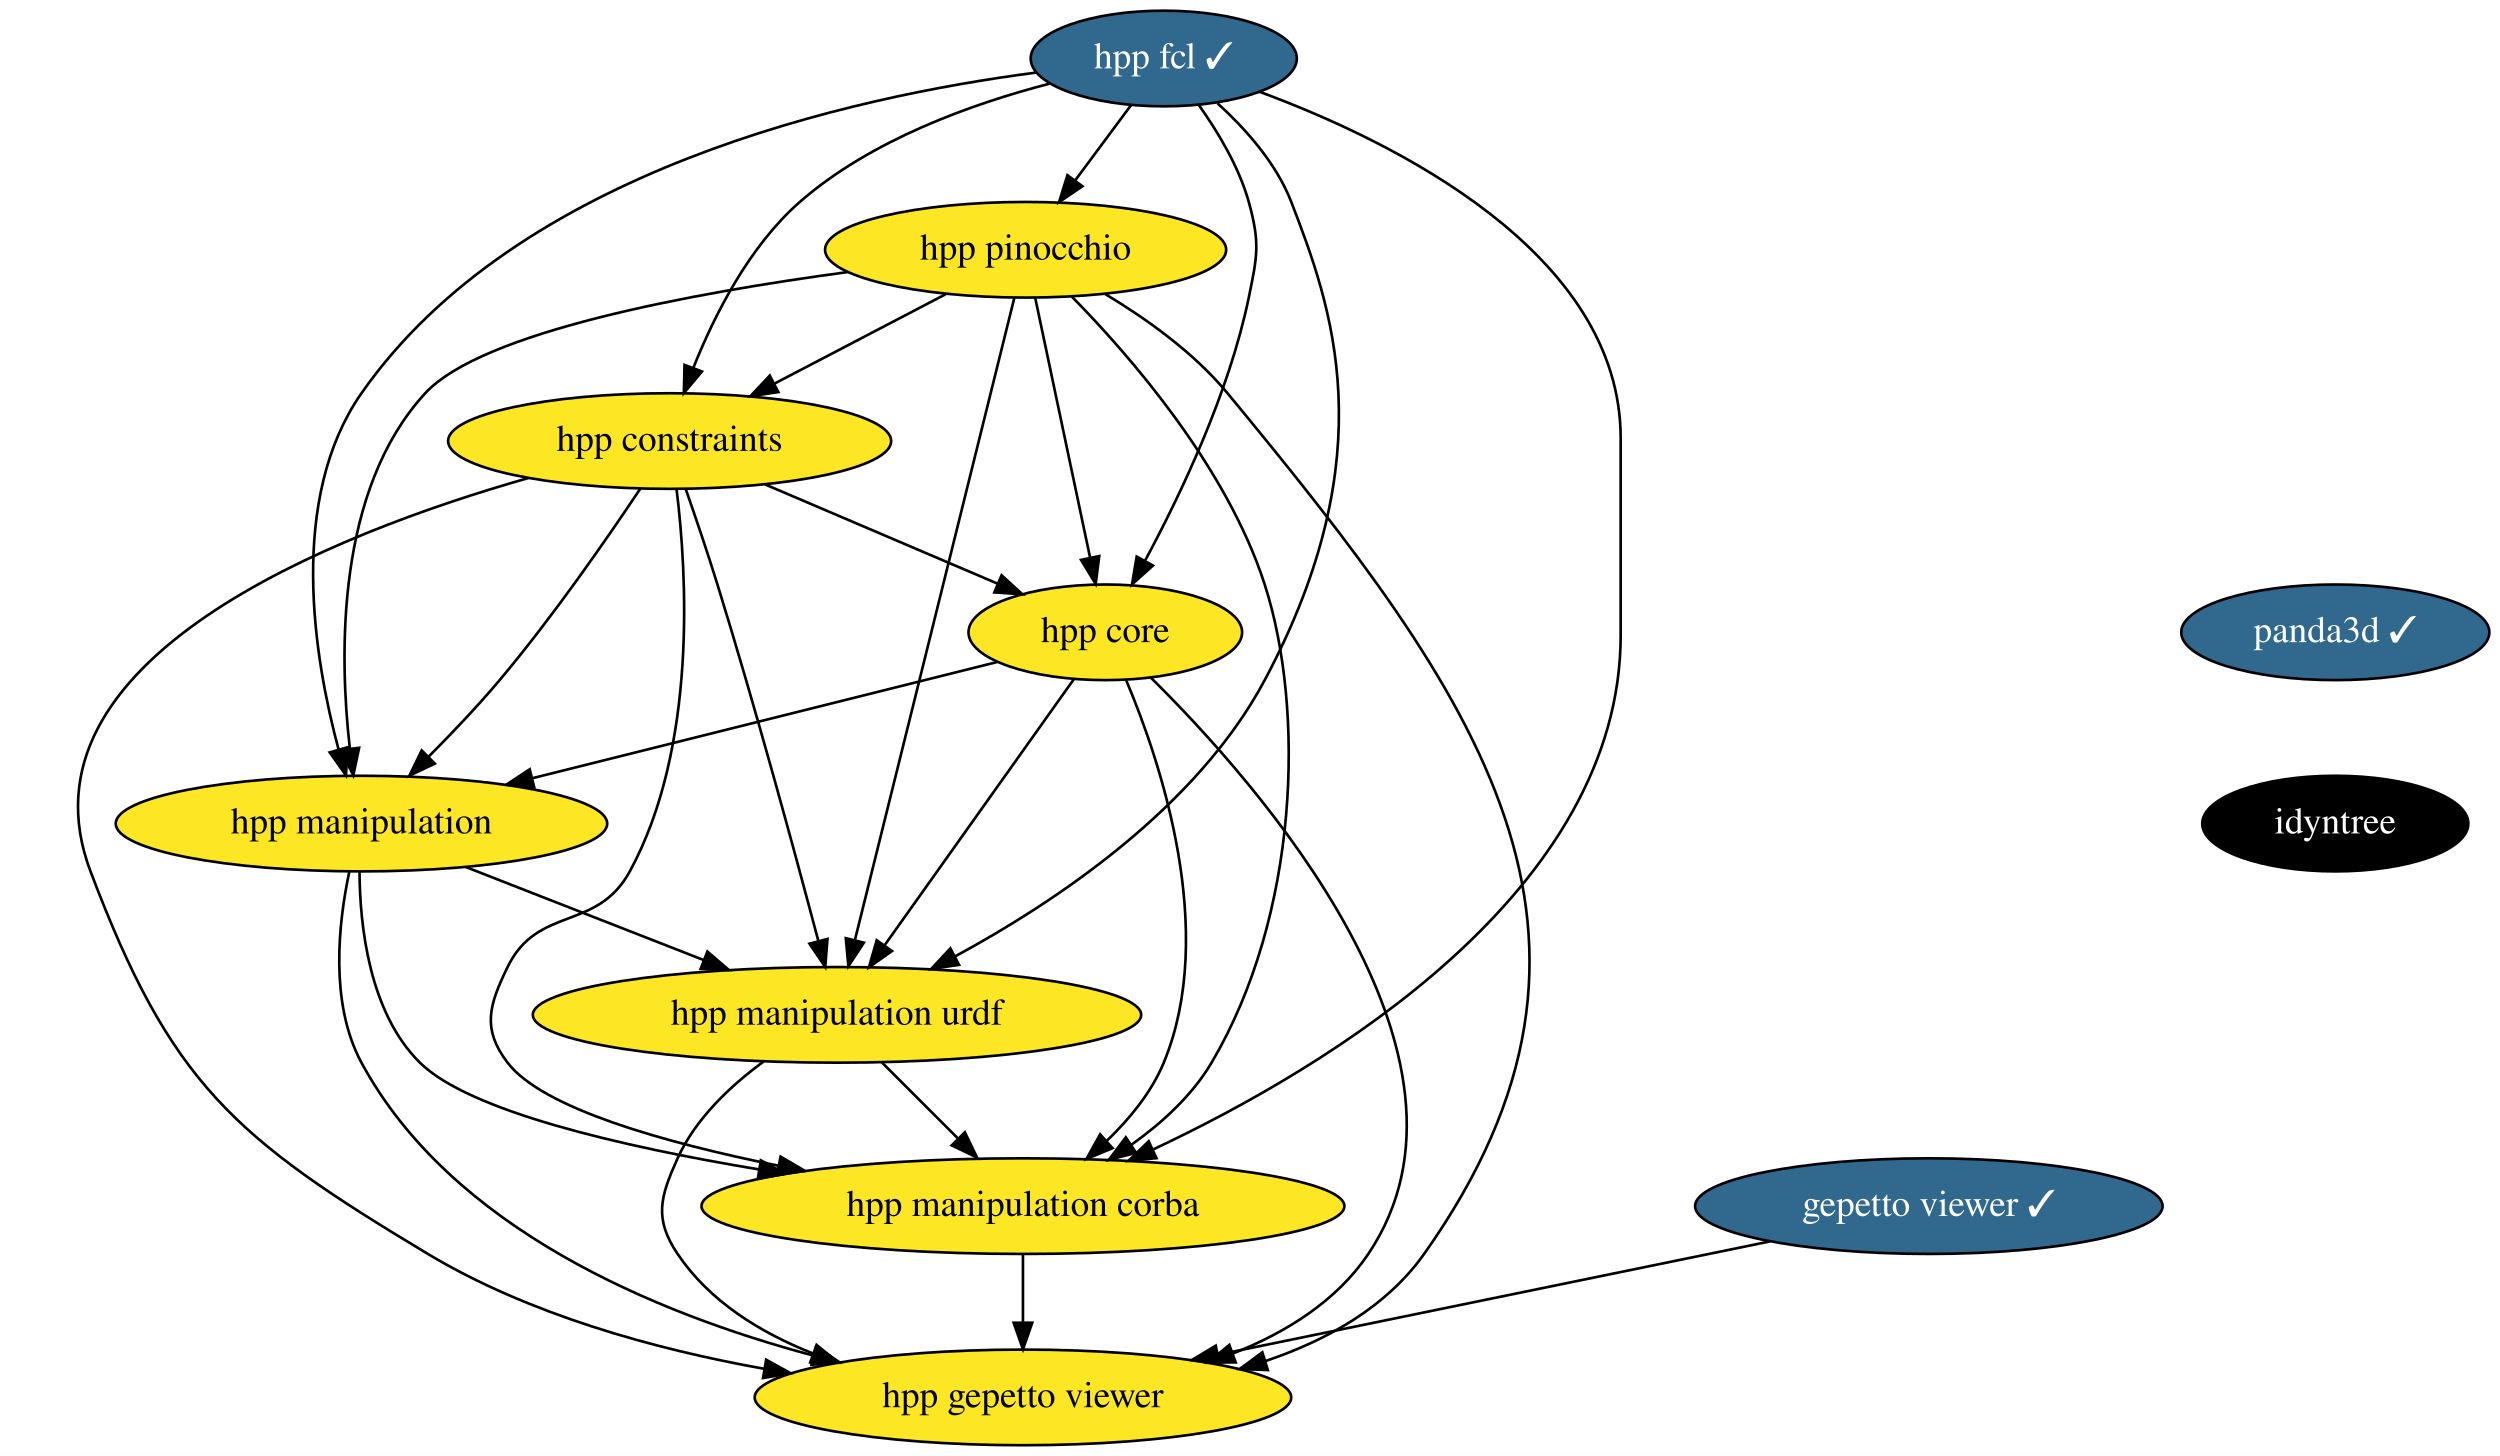
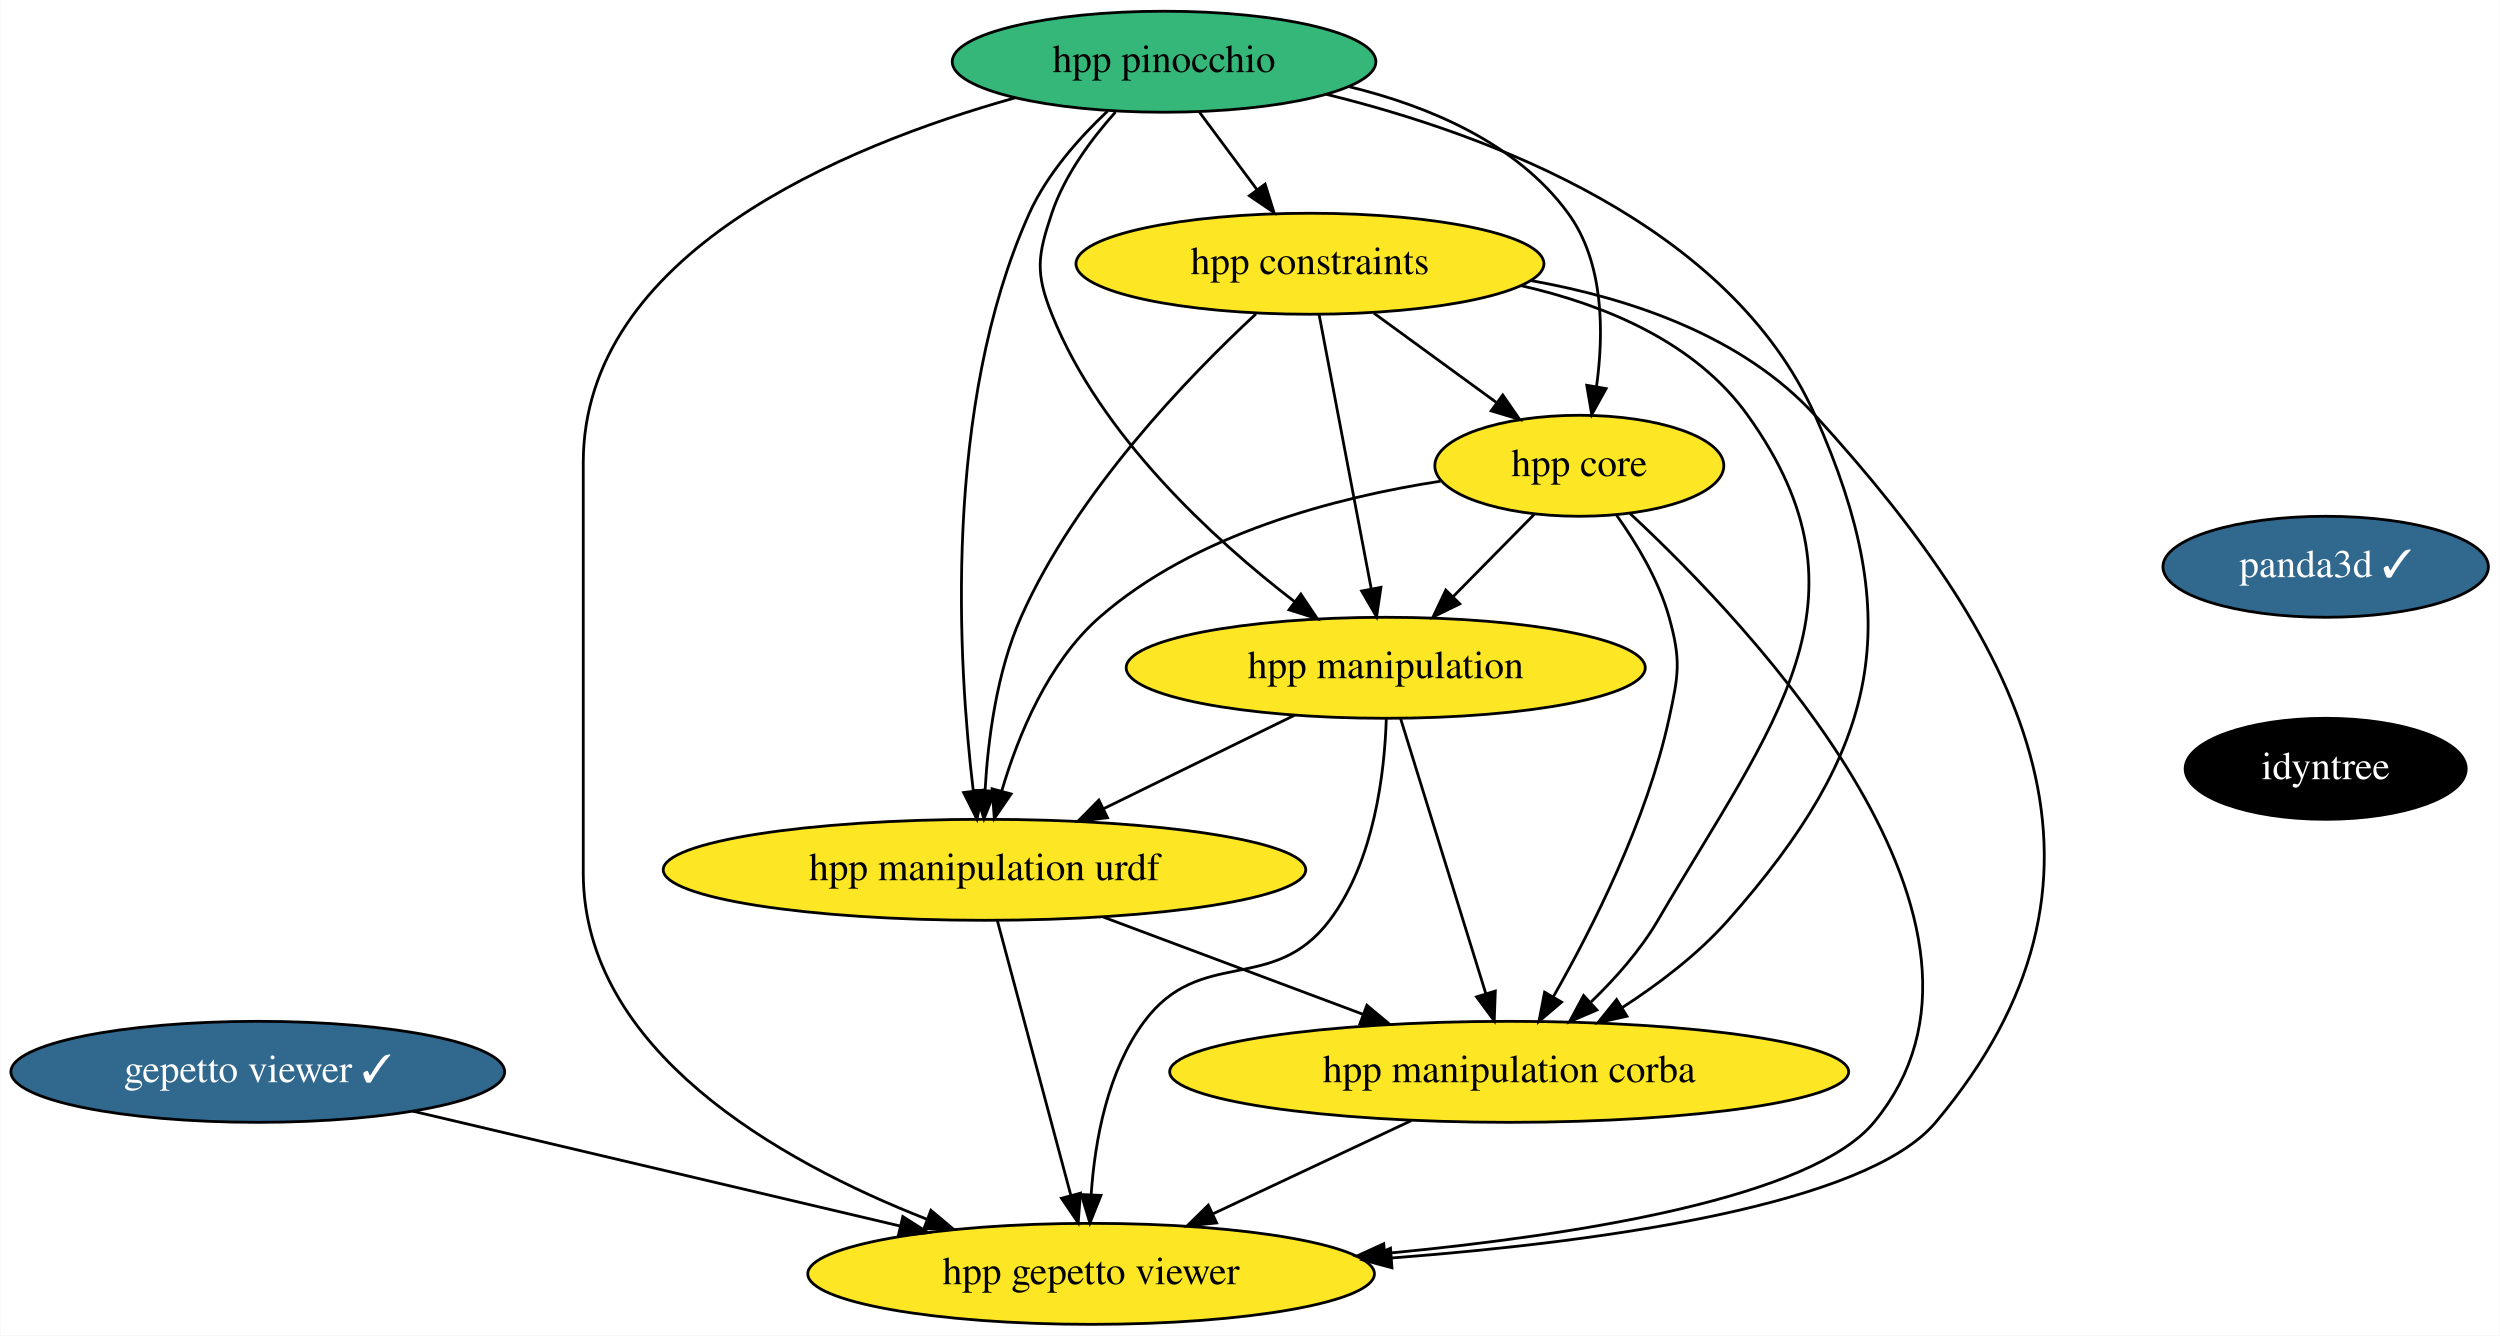
- <svg xmlns="http://www.w3.org/2000/svg" xmlns:xlink="http://www.w3.org/1999/xlink" width="941pt" height="548pt" viewBox="0.00 0.00 941.07 548.00">
-   <g id="graph0" class="graph" transform="scale(1 1) rotate(0) translate(4 544)">
-     <polygon fill="white" stroke="transparent" points="-4,4 -4,-544 937.07,-544 937.07,4 -4,4" />
+ <svg xmlns="http://www.w3.org/2000/svg" xmlns:xlink="http://www.w3.org/1999/xlink" width="891pt" height="476pt" viewBox="0.00 0.00 890.74 476.00">
+   <g id="graph0" class="graph" transform="scale(1 1) rotate(0) translate(4 472)">
+     <polygon fill="white" stroke="transparent" points="-4,4 -4,-472 886.74,-472 886.74,4 -4,4" />
    <g id="node1" class="node">
      <g id="a_node1">
-         <a xlink:href="https://github.com/conda-forge/hpp-fcl-feedstock/pull/58" xlink:title="hpp fcl ✓">
-           <ellipse fill="#31688e" stroke="black" cx="434.07" cy="-522" rx="50.09" ry="18" />
-           <text text-anchor="middle" x="434.07" y="-518.3" font-family="Times,serif" font-size="14.00" fill="white">hpp fcl ✓</text>
+         <a xlink:href="https://github.com/conda-forge/gepetto-viewer-feedstock/pull/13" xlink:title="gepetto viewer ✓">
+           <ellipse fill="#31688e" stroke="black" cx="87.74" cy="-90" rx="87.99" ry="18" />
+           <text text-anchor="middle" x="87.74" y="-86.3" font-family="Times,serif" font-size="14.00" fill="white">gepetto viewer ✓</text>
        </a>
      </g>
    </g>
    <g id="node2" class="node">
      <g id="a_node2">
-         <a xlink:href="https://github.com/conda-forge/hpp-core-feedstock" xlink:title="hpp core">
-           <ellipse fill="#fde725" stroke="black" cx="412.07" cy="-306" rx="51.5" ry="18" />
-           <text text-anchor="middle" x="412.07" y="-302.3" font-family="Times,serif" font-size="14.00">hpp core</text>
+         <a xlink:href="https://github.com/conda-forge/hpp-gepetto-viewer-feedstock" xlink:title="hpp gepetto viewer">
+           <ellipse fill="#fde725" stroke="black" cx="384.74" cy="-18" rx="100.98" ry="18" />
+           <text text-anchor="middle" x="384.74" y="-14.3" font-family="Times,serif" font-size="14.00">hpp gepetto viewer</text>
        </a>
      </g>
    </g>
    <g id="edge1" class="edge">
-       <path fill="none" stroke="black" d="M447.3,-504.44C454.38,-494.5 462.38,-481.25 466.07,-468 470.36,-452.59 469.31,-447.67 466.07,-432 458.63,-396.03 440.33,-357.68 427.09,-333.08" />
-       <polygon fill="black" stroke="black" points="430.01,-331.13 422.12,-324.05 423.88,-334.5 430.01,-331.13" />
+       <path fill="none" stroke="black" d="M142.91,-76C192,-64.43 263.98,-47.46 316.64,-35.05" />
+       <polygon fill="black" stroke="black" points="317.64,-38.41 326.57,-32.71 316.04,-31.6 317.64,-38.41" />
    </g>
    <g id="node3" class="node">
      <g id="a_node3">
-         <a xlink:href="https://github.com/conda-forge/hpp-manipulation-urdf-feedstock" xlink:title="hpp manipulation urdf">
-           <ellipse fill="#fde725" stroke="black" cx="311.07" cy="-162" rx="114.5" ry="18" />
-           <text text-anchor="middle" x="311.07" y="-158.3" font-family="Times,serif" font-size="14.00">hpp manipulation urdf</text>
+         <a xlink:href="https://github.com/conda-forge/panda3d-feedstock/pull/11" xlink:title="panda3d ✓">
+           <ellipse fill="#31688e" stroke="black" cx="824.74" cy="-270" rx="58" ry="18" />
+           <text text-anchor="middle" x="824.74" y="-266.3" font-family="Times,serif" font-size="14.00" fill="white">panda3d ✓</text>
        </a>
      </g>
    </g>
-     <g id="edge2" class="edge">
-       <path fill="none" stroke="black" d="M454.28,-505.17C464.73,-495.66 476.44,-482.59 482.07,-468 497.07,-429.09 517.78,-373.71 472.07,-288 446.48,-240.02 393.59,-204.6 355.4,-183.95" />
-       <polygon fill="black" stroke="black" points="357,-180.83 346.52,-179.27 353.74,-187.03 357,-180.83" />
-     </g>
    <g id="node4" class="node">
      <g id="a_node4">
-         <a xlink:href="https://github.com/conda-forge/hpp-manipulation-feedstock" xlink:title="hpp manipulation">
-           <ellipse fill="#fde725" stroke="black" cx="132.07" cy="-234" rx="92.5" ry="18" />
-           <text text-anchor="middle" x="132.07" y="-230.3" font-family="Times,serif" font-size="14.00">hpp manipulation</text>
+         <a xlink:href="https://github.com/conda-forge/idyntree-feedstock" xlink:title="idyntree">
+           <ellipse fill="#000000" stroke="black" cx="824.74" cy="-198" rx="50.09" ry="18" />
+           <text text-anchor="middle" x="824.74" y="-194.3" font-family="Times,serif" font-size="14.00" fill="white">idyntree</text>
+         </a>
+       </g>
+     </g>
+     <g id="node5" class="node">
+       <g id="a_node5">
+         <a xlink:href="https://github.com/conda-forge/hpp-core-feedstock" xlink:title="hpp core">
+           <ellipse fill="#fde725" stroke="black" cx="558.74" cy="-306" rx="51.5" ry="18" />
+           <text text-anchor="middle" x="558.74" y="-302.3" font-family="Times,serif" font-size="14.00">hpp core</text>
        </a>
      </g>
    </g>
    <g id="edge3" class="edge">
-       <path fill="none" stroke="black" d="M386.06,-516.71C316.78,-507.68 190.69,-479.99 132.07,-396 104.3,-356.22 114.18,-296.39 123.43,-261.97" />
-       <polygon fill="black" stroke="black" points="126.85,-262.73 126.23,-252.15 120.12,-260.8 126.85,-262.73" />
+       <path fill="none" stroke="black" d="M576.81,-288.99C620.02,-248.8 721.61,-141.89 663.74,-72 641.57,-45.21 559.12,-31.86 489.55,-25.26" />
+       <polygon fill="black" stroke="black" points="489.67,-21.76 479.39,-24.33 489.03,-28.73 489.67,-21.76" />
    </g>
-     <g id="node5" class="node">
-       <g id="a_node5">
-         <a xlink:href="https://github.com/conda-forge/hpp-constraints-feedstock" xlink:title="hpp constraints">
-           <ellipse fill="#fde725" stroke="black" cx="248.07" cy="-378" rx="83.39" ry="18" />
-           <text text-anchor="middle" x="248.07" y="-374.3" font-family="Times,serif" font-size="14.00">hpp constraints</text>
+     <g id="node6" class="node">
+       <g id="a_node6">
+         <a xlink:href="https://github.com/conda-forge/hpp-manipulation-urdf-feedstock" xlink:title="hpp manipulation urdf">
+           <ellipse fill="#fde725" stroke="black" cx="346.74" cy="-162" rx="114.5" ry="18" />
+           <text text-anchor="middle" x="346.74" y="-158.3" font-family="Times,serif" font-size="14.00">hpp manipulation urdf</text>
        </a>
      </g>
    </g>
    <g id="edge4" class="edge">
-       <path fill="none" stroke="black" d="M391.1,-512.53C361.85,-504.95 323.76,-491.33 297.07,-468 277.96,-451.29 264.85,-425.24 257.03,-405.64" />
-       <polygon fill="black" stroke="black" points="260.22,-404.18 253.42,-396.05 253.67,-406.65 260.22,-404.18" />
+       <path fill="none" stroke="black" d="M509.29,-300.51C471.99,-294.77 421.63,-281.71 387.74,-252 369.33,-235.86 358.66,-209.74 352.85,-189.96" />
+       <polygon fill="black" stroke="black" points="356.22,-189.03 350.24,-180.28 349.47,-190.85 356.22,-189.03" />
    </g>
-     <g id="node6" class="node">
-       <g id="a_node6">
-         <a xlink:href="https://github.com/conda-forge/hpp-pinocchio-feedstock" xlink:title="hpp pinocchio">
-           <ellipse fill="#fde725" stroke="black" cx="382.07" cy="-450" rx="75.5" ry="18" />
-           <text text-anchor="middle" x="382.07" y="-446.3" font-family="Times,serif" font-size="14.00">hpp pinocchio</text>
+     <g id="node7" class="node">
+       <g id="a_node7">
+         <a xlink:href="https://github.com/conda-forge/hpp-manipulation-feedstock" xlink:title="hpp manipulation">
+           <ellipse fill="#fde725" stroke="black" cx="489.74" cy="-234" rx="92.5" ry="18" />
+           <text text-anchor="middle" x="489.74" y="-230.3" font-family="Times,serif" font-size="14.00">hpp manipulation</text>
        </a>
      </g>
    </g>
    <g id="edge5" class="edge">
-       <path fill="none" stroke="black" d="M421.74,-504.41C415.49,-495.99 407.76,-485.58 400.79,-476.2" />
-       <polygon fill="black" stroke="black" points="403.44,-473.9 394.66,-467.96 397.82,-478.07 403.44,-473.9" />
+       <path fill="none" stroke="black" d="M542.74,-288.76C534.11,-280.01 523.29,-269.03 513.68,-259.28" />
+       <polygon fill="black" stroke="black" points="516.13,-256.79 506.62,-252.12 511.15,-261.7 516.13,-256.79" />
    </g>
-     <g id="node7" class="node">
-       <g id="a_node7">
+     <g id="node8" class="node">
+       <g id="a_node8">
        <a xlink:href="https://github.com/conda-forge/hpp-manipulation-corba-feedstock" xlink:title="hpp manipulation corba">
-           <ellipse fill="#fde725" stroke="black" cx="381.07" cy="-90" rx="121" ry="18" />
-           <text text-anchor="middle" x="381.07" y="-86.3" font-family="Times,serif" font-size="14.00">hpp manipulation corba</text>
+           <ellipse fill="#fde725" stroke="black" cx="533.74" cy="-90" rx="121" ry="18" />
+           <text text-anchor="middle" x="533.74" y="-86.3" font-family="Times,serif" font-size="14.00">hpp manipulation corba</text>
        </a>
      </g>
    </g>
    <g id="edge6" class="edge">
-       <path fill="none" stroke="black" d="M470.12,-509.47C520.56,-490.82 606.07,-448.89 606.07,-379 606.07,-379 606.07,-379 606.07,-305 606.07,-208.66 496.42,-142.54 430.21,-111.4" />
-       <polygon fill="black" stroke="black" points="431.32,-108.05 420.78,-107.05 428.4,-114.41 431.32,-108.05" />
+       <path fill="none" stroke="black" d="M571.97,-288.44C579.05,-278.5 587.05,-265.25 590.74,-252 595.03,-236.59 594.14,-231.64 590.74,-216 582.84,-179.63 563.39,-141.15 549.41,-116.65" />
+       <polygon fill="black" stroke="black" points="552.41,-114.85 544.35,-107.97 546.36,-118.38 552.41,-114.85" />
    </g>
    <g id="edge7" class="edge">
-       <path fill="none" stroke="black" d="M400.28,-288.43C382.74,-263.77 349.62,-217.2 329.04,-188.27" />
-       <polygon fill="black" stroke="black" points="331.74,-186.02 323.09,-179.9 326.03,-190.08 331.74,-186.02" />
+       <path fill="none" stroke="black" d="M351.33,-143.87C357.83,-119.56 369.8,-74.82 377.51,-46.01" />
+       <polygon fill="black" stroke="black" points="380.94,-46.75 380.14,-36.19 374.18,-44.94 380.94,-46.75" />
    </g>
    <g id="edge8" class="edge">
-       <path fill="none" stroke="black" d="M371.35,-294.82C325.45,-283.34 250.2,-264.53 196.34,-251.07" />
-       <polygon fill="black" stroke="black" points="197.09,-247.65 186.54,-248.62 195.4,-254.44 197.09,-247.65" />
+       <path fill="none" stroke="black" d="M389.18,-145.12C416.57,-134.86 452.41,-121.44 481.55,-110.54" />
+       <polygon fill="black" stroke="black" points="483.02,-113.73 491.15,-106.94 480.56,-107.17 483.02,-113.73" />
    </g>
    <g id="edge9" class="edge">
-       <path fill="none" stroke="black" d="M419.99,-287.81C432.76,-257.54 454.47,-193.26 434.07,-144 429.45,-132.84 421.21,-122.81 412.59,-114.55" />
-       <polygon fill="black" stroke="black" points="414.78,-111.82 404.99,-107.77 410.12,-117.04 414.78,-111.82" />
+       <path fill="none" stroke="black" d="M489.95,-215.86C489.33,-196.56 485.67,-165.11 469.74,-144 449.62,-117.32 423.72,-134.78 403.74,-108 390.49,-90.24 386.06,-65.22 384.76,-46.24" />
+       <polygon fill="black" stroke="black" points="388.25,-45.96 384.31,-36.12 381.25,-46.27 388.25,-45.96" />
    </g>
-     <g id="node8" class="node">
-       <g id="a_node8">
-         <a xlink:href="https://github.com/conda-forge/hpp-gepetto-viewer-feedstock" xlink:title="hpp gepetto viewer">
-           <ellipse fill="#fde725" stroke="black" cx="381.07" cy="-18" rx="100.98" ry="18" />
-           <text text-anchor="middle" x="381.07" y="-14.3" font-family="Times,serif" font-size="14.00">hpp gepetto viewer</text>
+     <g id="edge10" class="edge">
+       <path fill="none" stroke="black" d="M457.29,-217.12C437.1,-207.23 410.92,-194.42 389.11,-183.74" />
+       <polygon fill="black" stroke="black" points="390.58,-180.56 380.06,-179.31 387.5,-186.85 390.58,-180.56" />
+     </g>
+     <g id="edge11" class="edge">
+       <path fill="none" stroke="black" d="M495.05,-215.87C502.58,-191.56 516.45,-146.82 525.37,-118.01" />
+       <polygon fill="black" stroke="black" points="528.8,-118.78 528.42,-108.19 522.11,-116.71 528.8,-118.78" />
+     </g>
+     <g id="edge12" class="edge">
+       <path fill="none" stroke="black" d="M498.81,-72.59C477.73,-62.69 450.71,-49.99 428.26,-39.44" />
+       <polygon fill="black" stroke="black" points="429.48,-36.15 418.94,-35.07 426.51,-42.49 429.48,-36.15" />
+     </g>
+     <g id="node9" class="node">
+       <g id="a_node9">
+         <a xlink:href="https://github.com/conda-forge/hpp-constraints-feedstock" xlink:title="hpp constraints">
+           <ellipse fill="#fde725" stroke="black" cx="462.74" cy="-378" rx="83.39" ry="18" />
+           <text text-anchor="middle" x="462.74" y="-374.3" font-family="Times,serif" font-size="14.00">hpp constraints</text>
        </a>
      </g>
    </g>
-     <g id="edge10" class="edge">
-       <path fill="none" stroke="black" d="M429.15,-288.99C468.98,-249.68 560.97,-146.23 511.07,-72 499.09,-54.19 479.98,-42.36 460.05,-34.51" />
-       <polygon fill="black" stroke="black" points="461.14,-31.18 450.54,-31.06 458.75,-37.76 461.14,-31.18" />
-     </g>
-     <g id="edge11" class="edge">
-       <path fill="none" stroke="black" d="M328.01,-144.05C336.57,-135.5 347.11,-124.96 356.53,-115.54" />
-       <polygon fill="black" stroke="black" points="359.2,-117.82 363.79,-108.28 354.25,-112.87 359.2,-117.82" />
-     </g>
-     <g id="edge12" class="edge">
-       <path fill="none" stroke="black" d="M283.44,-144.43C271.08,-135.38 257.81,-122.95 251.07,-108 244.49,-93.41 242.14,-85.28 251.07,-72 263.04,-54.19 282.16,-42.36 302.09,-34.51" />
-       <polygon fill="black" stroke="black" points="303.38,-37.76 311.59,-31.06 301,-31.18 303.38,-37.76" />
-     </g>
    <g id="edge13" class="edge">
-       <path fill="none" stroke="black" d="M171.35,-217.64C197.7,-207.33 232.64,-193.67 260.99,-182.58" />
-       <polygon fill="black" stroke="black" points="262.29,-185.83 270.32,-178.93 259.74,-179.32 262.29,-185.83" />
+       <path fill="none" stroke="black" d="M541.57,-371.98C577.22,-365.62 617.03,-352.13 642.74,-324 719.39,-240.13 758.79,-159.03 685.74,-72 661.05,-42.58 568.05,-29.49 491.88,-23.66" />
+       <polygon fill="black" stroke="black" points="491.96,-20.16 481.73,-22.92 491.45,-27.14 491.96,-20.16" />
    </g>
    <g id="edge14" class="edge">
-       <path fill="none" stroke="black" d="M131.33,-215.7C131.47,-195.63 134.92,-162.9 154.07,-144 172.53,-125.77 229.46,-112.51 281.68,-103.81" />
-       <polygon fill="black" stroke="black" points="282.4,-107.24 291.71,-102.18 281.28,-100.33 282.4,-107.24" />
+       <path fill="none" stroke="black" d="M485.49,-360.41C498.53,-350.9 515.05,-338.86 529.1,-328.62" />
+       <polygon fill="black" stroke="black" points="531.45,-331.23 537.47,-322.51 527.33,-325.57 531.45,-331.23" />
    </g>
    <g id="edge15" class="edge">
-       <path fill="none" stroke="black" d="M127.47,-215.76C123.45,-196.92 119.94,-166.43 132.07,-144 165.84,-81.52 242.78,-49.6 302.26,-33.72" />
-       <polygon fill="black" stroke="black" points="303.21,-37.1 312.03,-31.22 301.47,-30.31 303.21,-37.1" />
+       <path fill="none" stroke="black" d="M443.5,-360.13C419.56,-337.92 379.45,-296.48 359.74,-252 351.11,-232.52 347.99,-208.52 346.95,-190.35" />
+       <polygon fill="black" stroke="black" points="350.44,-190.01 346.55,-180.15 343.45,-190.28 350.44,-190.01" />
    </g>
    <g id="edge16" class="edge">
-       <path fill="none" stroke="black" d="M284.06,-361.64C309.84,-350.63 344.59,-335.8 371.38,-324.37" />
-       <polygon fill="black" stroke="black" points="373.03,-327.47 380.86,-320.32 370.29,-321.03 373.03,-327.47" />
+       <path fill="none" stroke="black" d="M466,-359.87C470.6,-335.67 479.05,-291.21 484.53,-262.39" />
+       <polygon fill="black" stroke="black" points="488.04,-262.67 486.47,-252.19 481.17,-261.36 488.04,-262.67" />
    </g>
    <g id="edge17" class="edge">
-       <path fill="none" stroke="black" d="M254.14,-359.89C257.75,-349.55 262.33,-336.07 266.07,-324 280.55,-277.17 295.51,-222.05 304.02,-189.96" />
-       <polygon fill="black" stroke="black" points="307.48,-190.57 306.64,-180.01 300.71,-188.79 307.48,-190.57" />
+       <path fill="none" stroke="black" d="M537.99,-370.19C568.18,-363.32 600.17,-349.93 618.74,-324 666.06,-257.95 627.69,-214.18 586.74,-144 580.5,-133.31 571.58,-123.24 562.83,-114.82" />
+       <polygon fill="black" stroke="black" points="564.99,-112.05 555.26,-107.86 560.26,-117.2 564.99,-112.05" />
    </g>
-     <g id="edge18" class="edge">
-       <path fill="none" stroke="black" d="M237,-360.03C224.78,-341.69 204.17,-311.88 184.07,-288 175.77,-278.14 166.02,-267.89 157.22,-259.07" />
-       <polygon fill="black" stroke="black" points="159.67,-256.58 150.1,-252.03 154.75,-261.55 159.67,-256.58" />
-     </g>
-     <g id="edge19" class="edge">
-       <path fill="none" stroke="black" d="M250.69,-359.75C254.51,-328.82 258.63,-262.81 233.07,-216 220.63,-193.21 198.44,-203.34 187.07,-180 180.06,-165.62 177.36,-156.72 187.07,-144 200.12,-126.91 245.53,-113.99 289.13,-105.19" />
-       <polygon fill="black" stroke="black" points="289.84,-108.62 298.98,-103.27 288.5,-101.75 289.84,-108.62" />
-     </g>
-     <g id="edge20" class="edge">
-       <path fill="none" stroke="black" d="M194.84,-364.07C121.07,-343.03 0,-295.55 30.07,-216 60.24,-136.18 83.88,-115.89 157.07,-72 195.14,-49.17 242.35,-36.17 283.6,-28.77" />
-       <polygon fill="black" stroke="black" points="284.4,-32.19 293.67,-27.06 283.23,-25.29 284.4,-32.19" />
-     </g>
-     <g id="edge21" class="edge">
-       <path fill="none" stroke="black" d="M385.69,-431.87C390.82,-407.56 400.28,-362.82 406.36,-334.01" />
-       <polygon fill="black" stroke="black" points="409.79,-334.7 408.44,-324.19 402.94,-333.25 409.79,-334.7" />
-     </g>
-     <g id="edge22" class="edge">
-       <path fill="none" stroke="black" d="M377.84,-431.97C365.98,-384.19 332.32,-248.62 317.84,-190.27" />
-       <polygon fill="black" stroke="black" points="321.17,-189.17 315.36,-180.31 314.38,-190.86 321.17,-189.17" />
-     </g>
-     <g id="edge23" class="edge">
-       <path fill="none" stroke="black" d="M315.02,-441.6C256.37,-433.7 177.33,-419.09 156.07,-396 122.58,-359.64 123.65,-297.81 127.69,-262.29" />
-       <polygon fill="black" stroke="black" points="131.18,-262.53 129,-252.16 124.24,-261.63 131.18,-262.53" />
-     </g>
-     <g id="edge24" class="edge">
-       <path fill="none" stroke="black" d="M352,-433.29C332.99,-423.36 308.22,-410.42 287.63,-399.67" />
-       <polygon fill="black" stroke="black" points="288.99,-396.43 278.5,-394.9 285.75,-402.63 288.99,-396.43" />
-     </g>
-     <g id="edge25" class="edge">
-       <path fill="none" stroke="black" d="M399.46,-432.37C421.34,-410.12 457.78,-368.28 472.07,-324 487.35,-276.62 484.92,-199.59 452.07,-144 444.76,-131.64 433.35,-121.25 421.79,-113.03" />
-       <polygon fill="black" stroke="black" points="423.66,-110.07 413.4,-107.43 419.78,-115.9 423.66,-110.07" />
-     </g>
-     <g id="edge26" class="edge">
-       <path fill="none" stroke="black" d="M412.09,-433.3C427.44,-424.09 445.47,-411.26 458.07,-396 552.09,-282.08 617.48,-192.51 532.07,-72 517.88,-51.98 495.5,-39.46 472.28,-31.66" />
-       <polygon fill="black" stroke="black" points="473.24,-28.29 462.65,-28.69 471.18,-34.98 473.24,-28.29" />
-     </g>
-     <g id="edge27" class="edge">
-       <path fill="none" stroke="black" d="M381.07,-71.7C381.07,-63.98 381.07,-54.71 381.07,-46.11" />
-       <polygon fill="black" stroke="black" points="384.57,-46.1 381.07,-36.1 377.57,-46.1 384.57,-46.1" />
-     </g>
-     <g id="node9" class="node">
-       <g id="a_node9">
-         <a xlink:href="https://github.com/conda-forge/gepetto-viewer-feedstock/pull/13" xlink:title="gepetto viewer ✓">
-           <ellipse fill="#31688e" stroke="black" cx="722.07" cy="-90" rx="87.99" ry="18" />
-           <text text-anchor="middle" x="722.07" y="-86.3" font-family="Times,serif" font-size="14.00" fill="white">gepetto viewer ✓</text>
+     <g id="node10" class="node">
+       <g id="a_node10">
+         <a xlink:href="https://github.com/conda-forge/hpp-pinocchio-feedstock" xlink:title="hpp pinocchio">
+           <ellipse fill="#35b779" stroke="black" cx="410.74" cy="-450" rx="75.5" ry="18" />
+           <text text-anchor="middle" x="410.74" y="-446.3" font-family="Times,serif" font-size="14.00">hpp pinocchio</text>
        </a>
      </g>
    </g>
-     <g id="edge28" class="edge">
-       <path fill="none" stroke="black" d="M662.28,-76.73C604.47,-64.86 516.74,-46.85 454.67,-34.11" />
-       <polygon fill="black" stroke="black" points="455.05,-30.61 444.55,-32.03 453.64,-37.47 455.05,-30.61" />
+     <g id="edge18" class="edge">
+       <path fill="none" stroke="black" d="M357.7,-437.15C296.37,-419.96 203.74,-381.63 203.74,-307 203.74,-307 203.74,-307 203.74,-161 203.74,-97.64 273.24,-58.28 326.1,-37.51" />
+       <polygon fill="black" stroke="black" points="327.65,-40.66 335.76,-33.84 325.17,-34.12 327.65,-40.66" />
    </g>
-     <g id="node10" class="node">
-       <g id="a_node10">
-         <a xlink:href="https://github.com/conda-forge/panda3d-feedstock/pull/11" xlink:title="panda3d ✓">
-           <ellipse fill="#31688e" stroke="black" cx="875.07" cy="-306" rx="58" ry="18" />
-           <text text-anchor="middle" x="875.07" y="-302.3" font-family="Times,serif" font-size="14.00" fill="white">panda3d ✓</text>
-         </a>
-       </g>
+     <g id="edge19" class="edge">
+       <path fill="none" stroke="black" d="M476.84,-441.07C505.49,-434.05 536.58,-420.83 554.74,-396 567.61,-378.41 567.52,-353.22 564.85,-334.13" />
+       <polygon fill="black" stroke="black" points="568.29,-333.5 563.16,-324.23 561.39,-334.68 568.29,-333.5" />
    </g>
-     <g id="node11" class="node">
-       <g id="a_node11">
-         <a xlink:href="https://github.com/conda-forge/idyntree-feedstock" xlink:title="idyntree">
-           <ellipse fill="#000000" stroke="black" cx="875.07" cy="-234" rx="50.09" ry="18" />
-           <text text-anchor="middle" x="875.07" y="-230.3" font-family="Times,serif" font-size="14.00" fill="white">idyntree</text>
-         </a>
-       </g>
+     <g id="edge20" class="edge">
+       <path fill="none" stroke="black" d="M390.66,-432.45C380.52,-422.91 369.07,-410.03 362.74,-396 331.74,-327.18 337.36,-235.25 342.74,-190.2" />
+       <polygon fill="black" stroke="black" points="346.24,-190.42 344.05,-180.06 339.3,-189.53 346.24,-190.42" />
+     </g>
+     <g id="edge21" class="edge">
+       <path fill="none" stroke="black" d="M393.43,-432.07C384.81,-422.41 375.28,-409.55 370.74,-396 365.66,-380.83 364.8,-374.86 370.74,-360 388.06,-316.7 428.3,-279.85 457.2,-257.61" />
+       <polygon fill="black" stroke="black" points="459.49,-260.26 465.39,-251.46 455.29,-254.66 459.49,-260.26" />
+     </g>
+     <g id="edge22" class="edge">
+       <path fill="none" stroke="black" d="M468.58,-438.39C526.86,-424.05 612.38,-391.99 642.74,-324 675.84,-249.88 665.53,-204.8 611.74,-144 601.06,-131.93 587.06,-121.31 573.88,-112.8" />
+       <polygon fill="black" stroke="black" points="575.71,-109.82 565.37,-107.52 572.02,-115.77 575.71,-109.82" />
+     </g>
+     <g id="edge23" class="edge">
+       <path fill="none" stroke="black" d="M423.33,-432.05C429.5,-423.75 437.05,-413.58 443.89,-404.38" />
+       <polygon fill="black" stroke="black" points="446.76,-406.39 449.91,-396.28 441.14,-402.22 446.76,-406.39" />
    </g>
  </g>
</svg>
